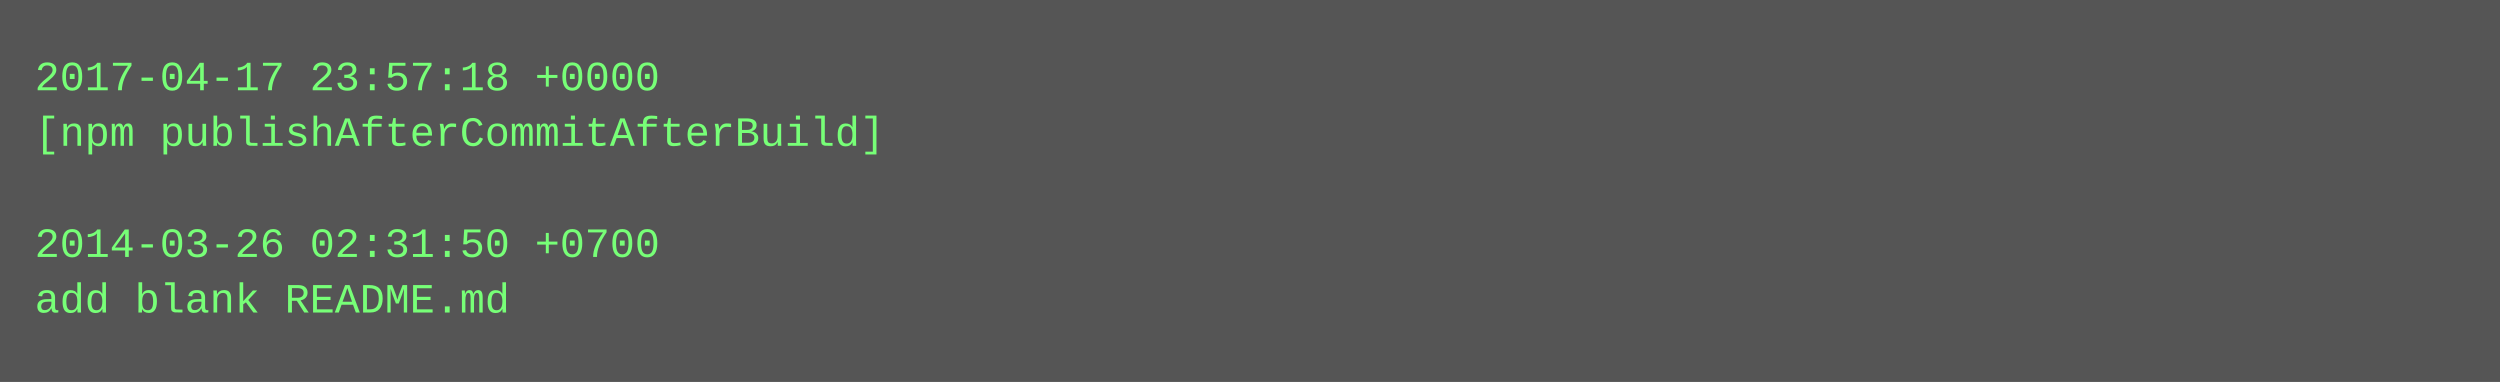
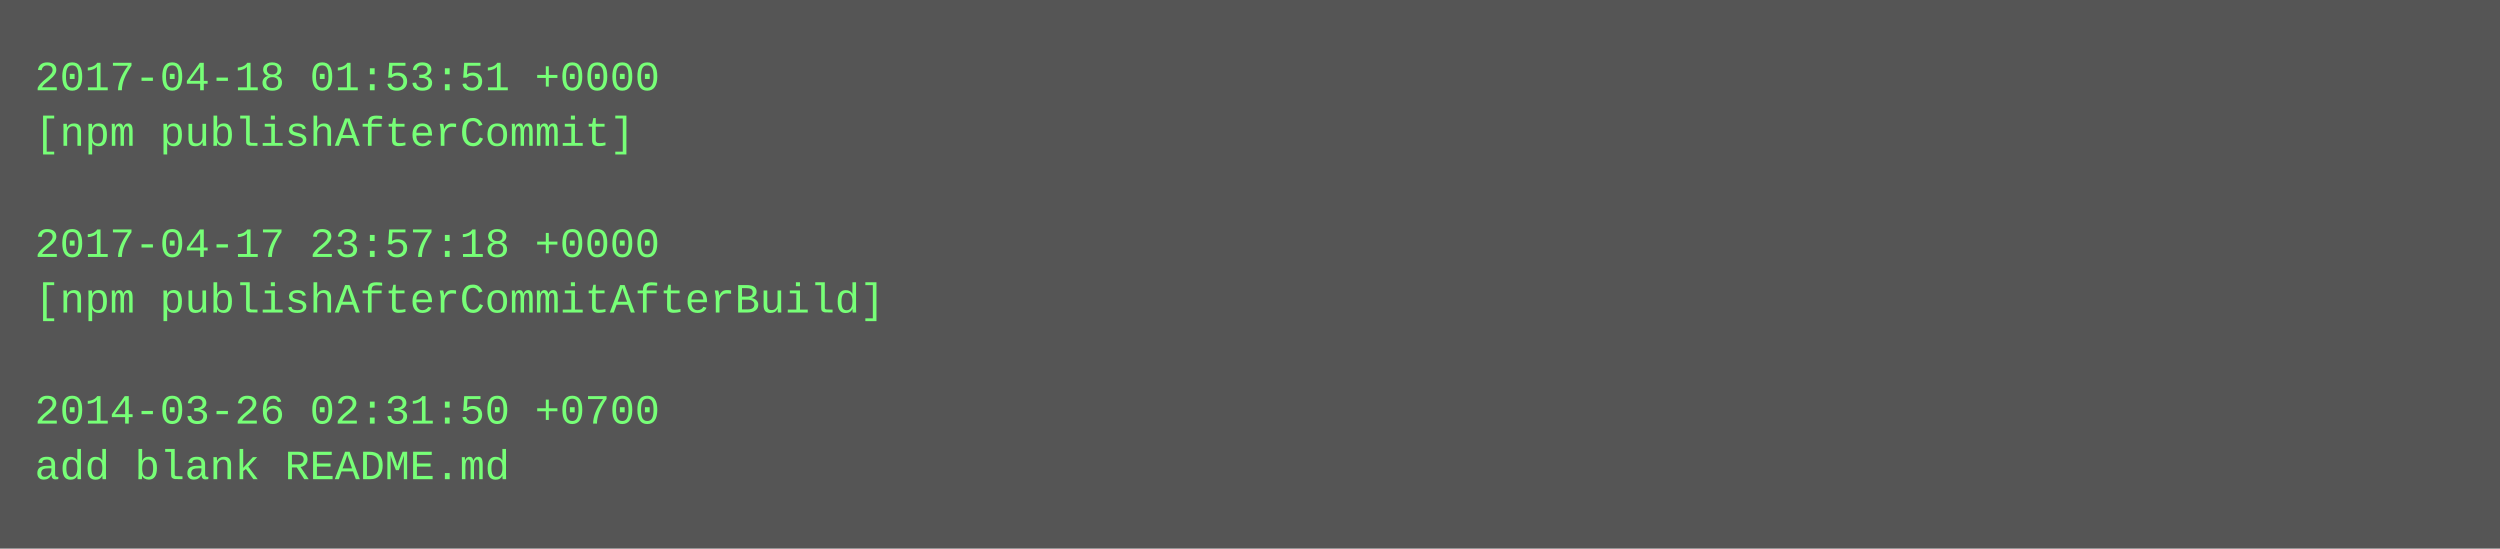
- <svg xmlns="http://www.w3.org/2000/svg" height="110" width="720">
-   <rect height="110" fill="#555" width="720" />
+ <svg xmlns="http://www.w3.org/2000/svg" height="158" width="720">
+   <rect height="158" fill="#555" width="720" />
  <text fill="#7f7" font-family="Courier New" font-size="12" xml:space="preserve">
-     <tspan x="10" y="26">2017-04-17 23:57:18 +0000</tspan>
-     <tspan x="10" y="42">[npm publishAfterCommitAfterBuild]</tspan>
+     <tspan x="10" y="26">2017-04-18 01:53:51 +0000</tspan>
+     <tspan x="10" y="42">[npm publishAfterCommit]</tspan>
    <tspan x="10" y="58" />
-     <tspan x="10" y="74">2014-03-26 02:31:50 +0700</tspan>
-     <tspan x="10" y="90">add blank README.md</tspan>
+     <tspan x="10" y="74">2017-04-17 23:57:18 +0000</tspan>
+     <tspan x="10" y="90">[npm publishAfterCommitAfterBuild]</tspan>
+     <tspan x="10" y="106" />
+     <tspan x="10" y="122">2014-03-26 02:31:50 +0700</tspan>
+     <tspan x="10" y="138">add blank README.md</tspan>
  </text>
</svg>
